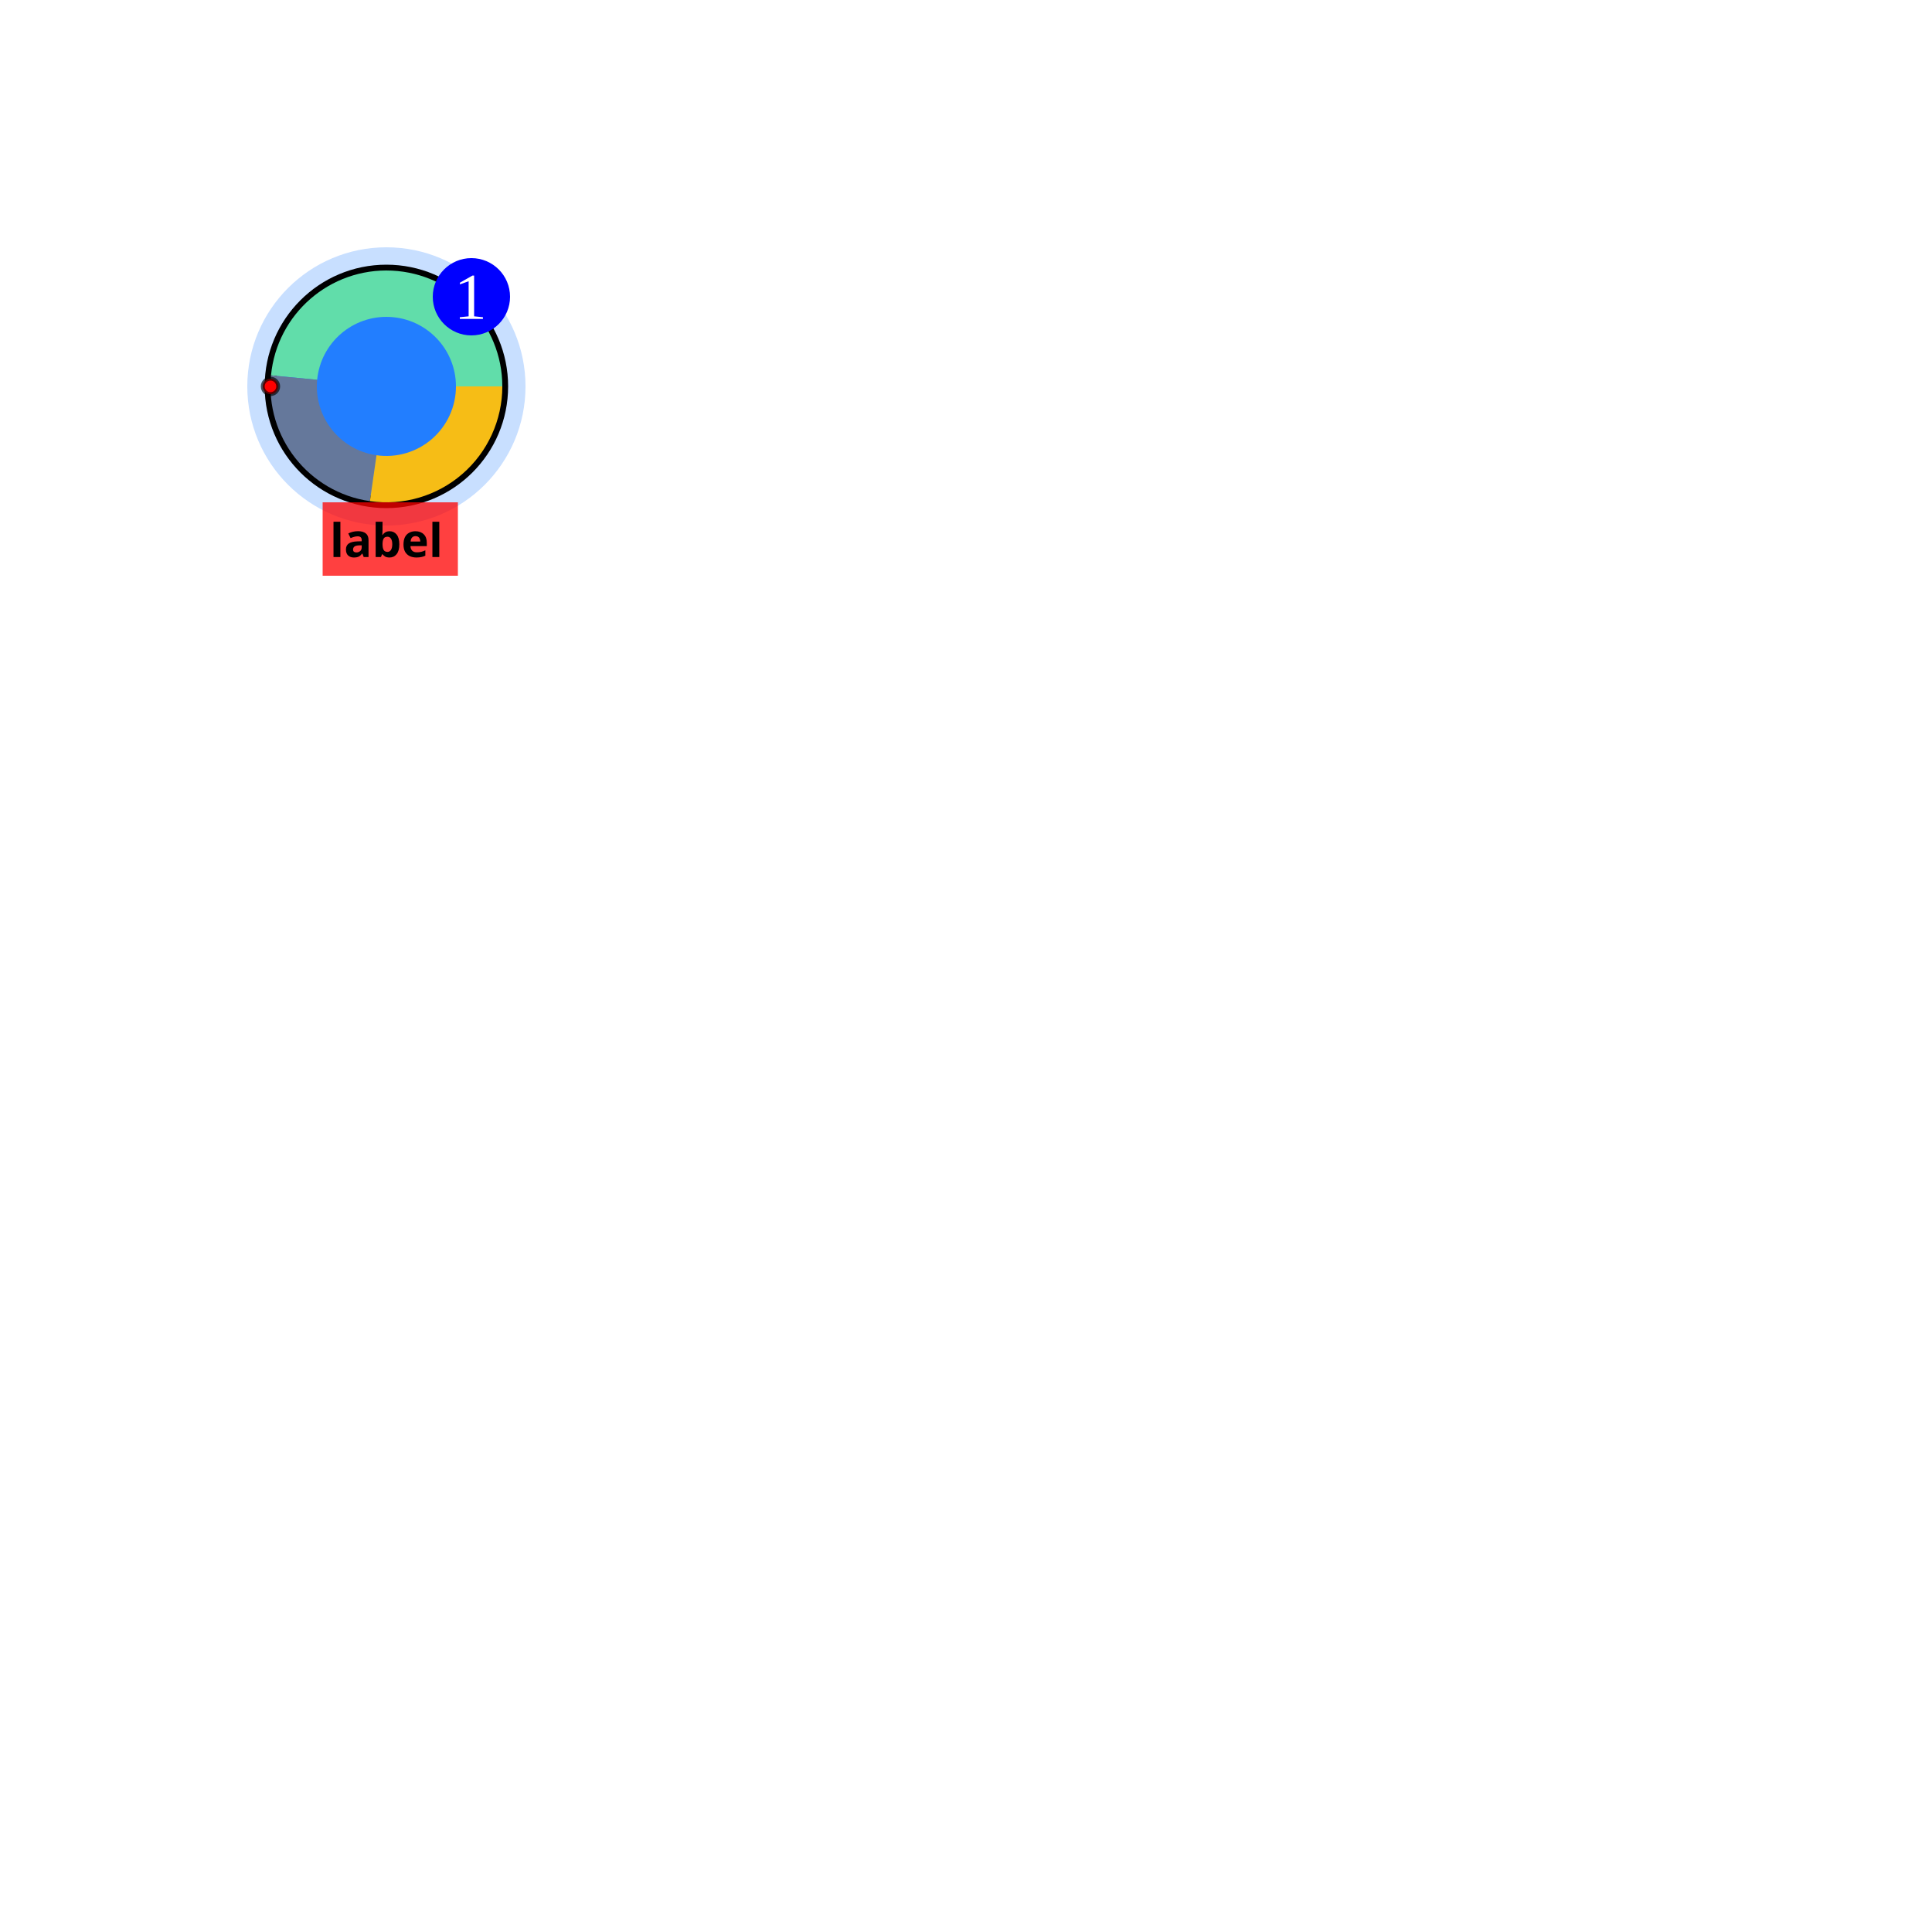
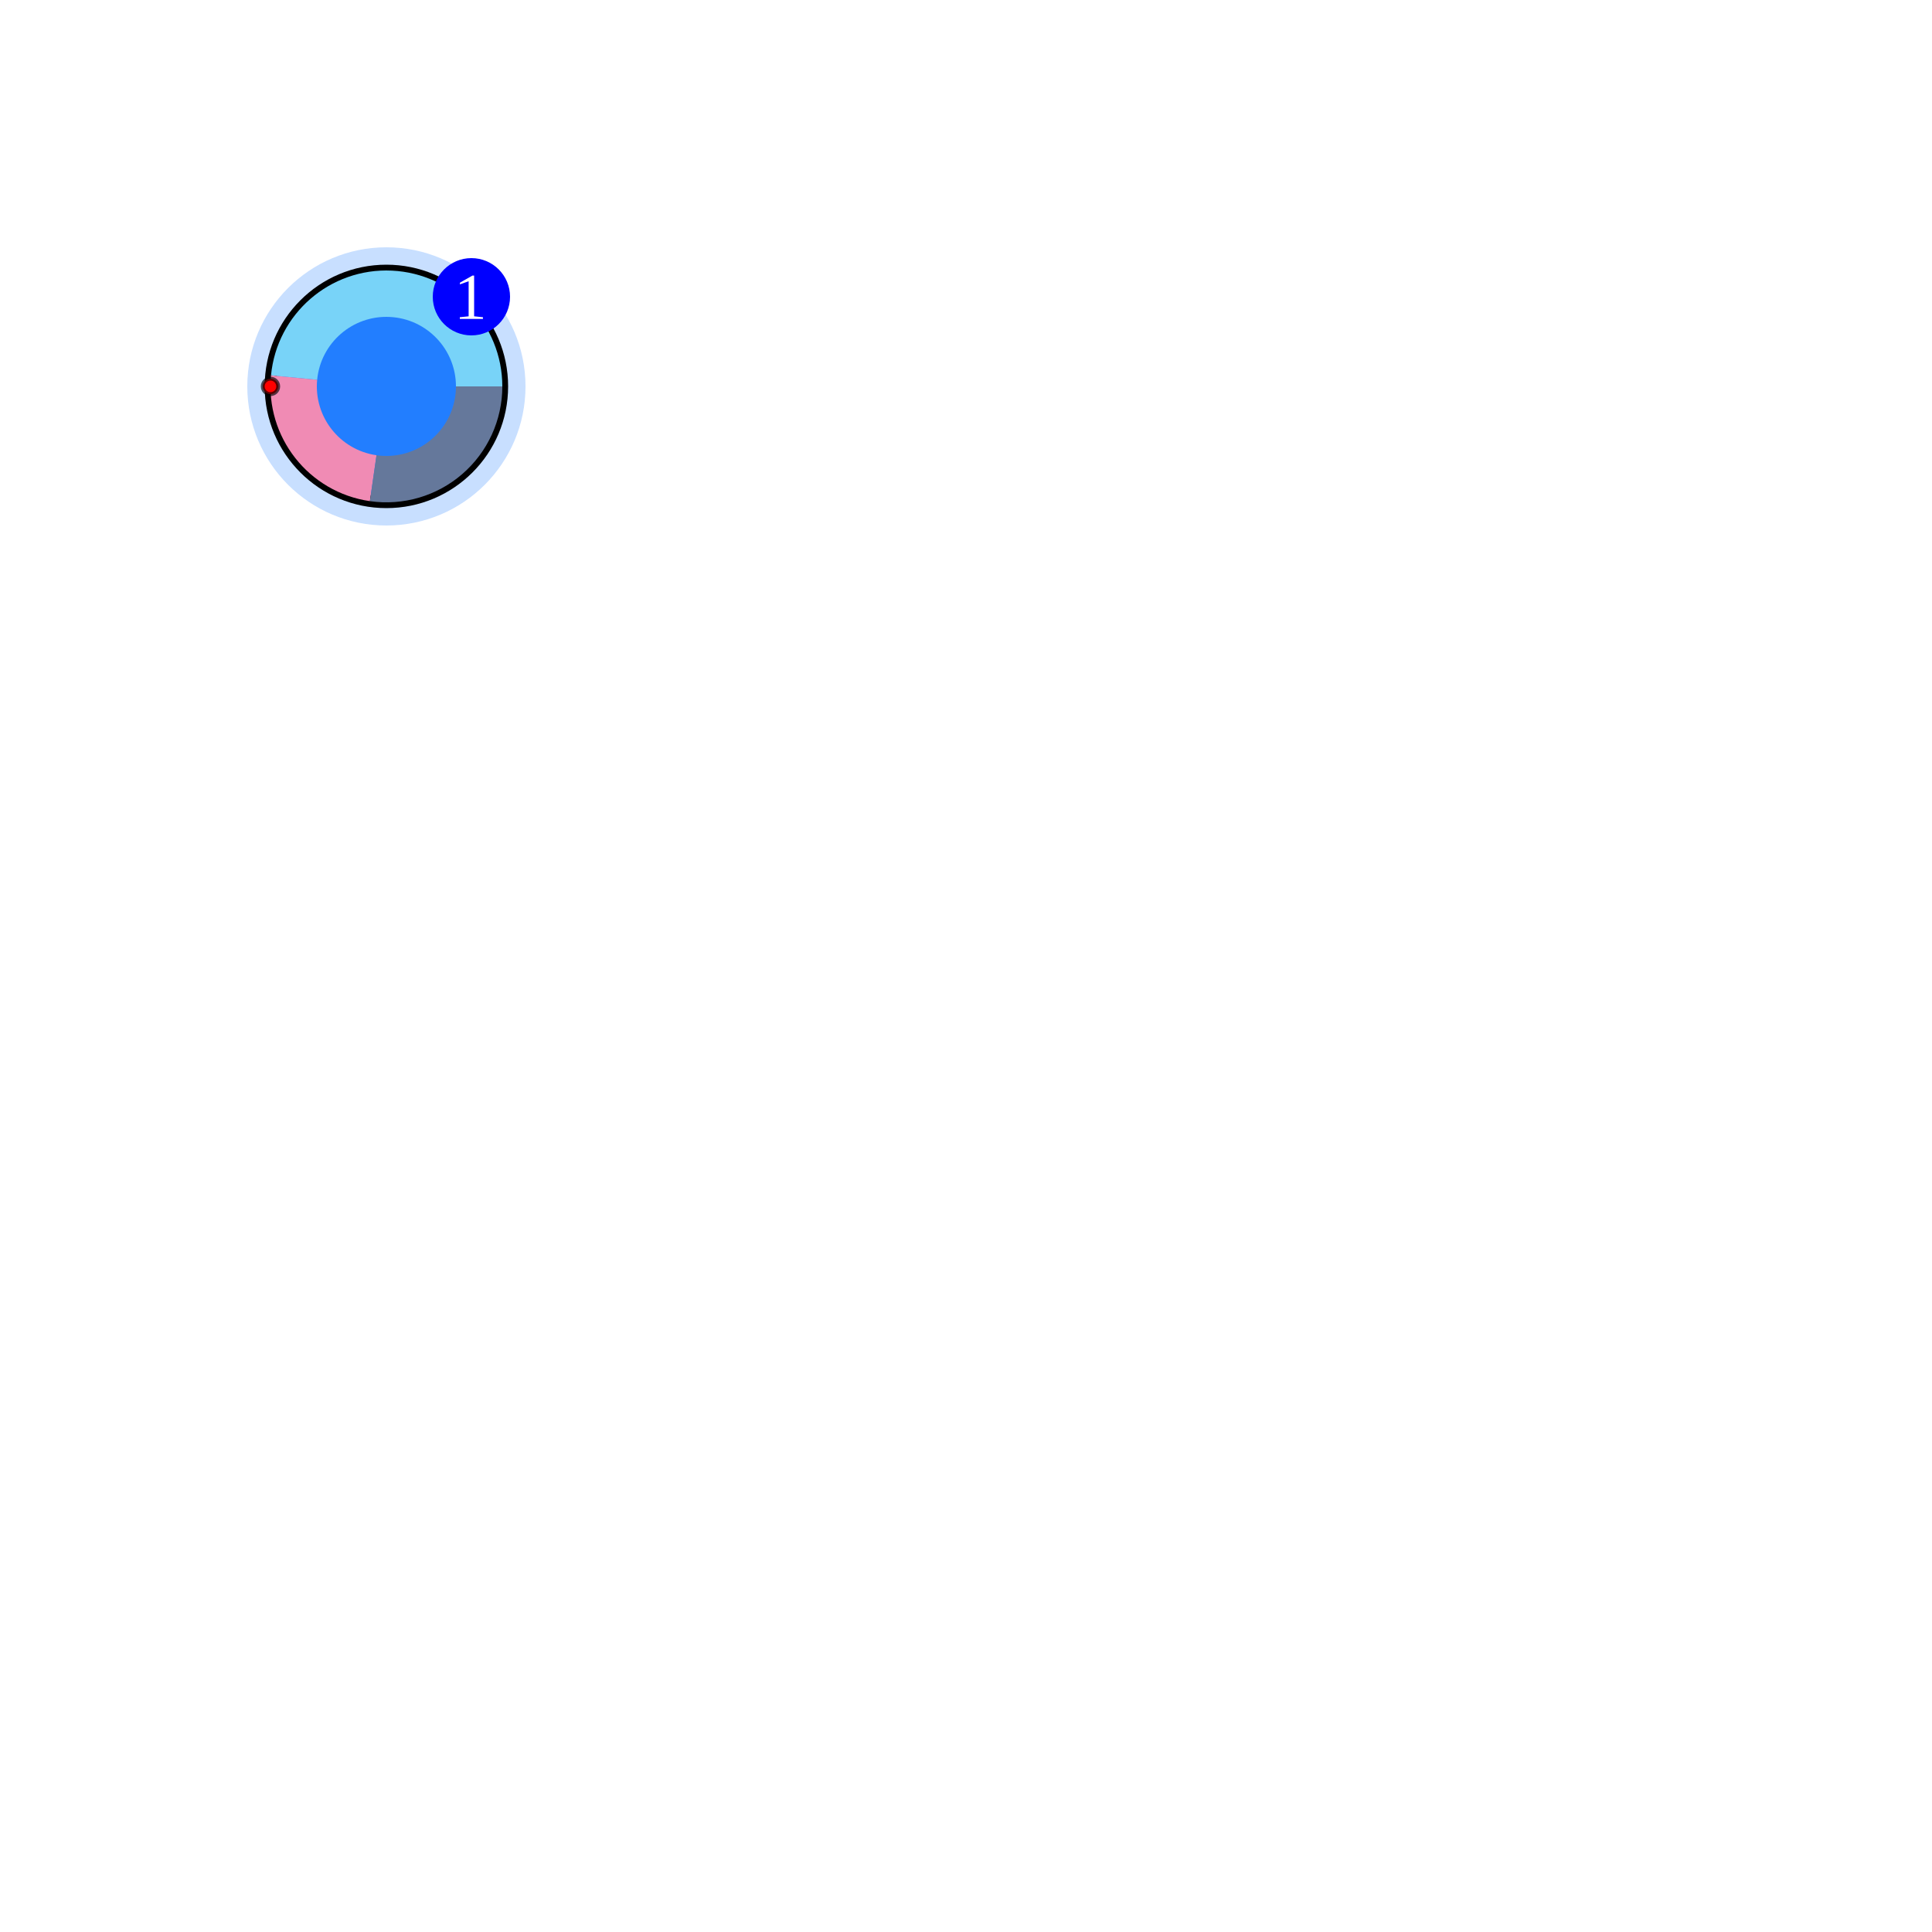
- <svg xmlns="http://www.w3.org/2000/svg" width="500" height="500" style="background: transparent; position: fixed; outline: none;" color-interpolation-filters="sRGB" tabindex="1">
+ <svg xmlns="http://www.w3.org/2000/svg" width="500" height="500" style="background: transparent; position: absolute; outline: none;" color-interpolation-filters="sRGB" tabindex="1">
  <defs />
  <g transform="matrix(1,0,0,1,0,0)">
    <g fill="none" transform="matrix(1,0,0,1,0,0)">
      <g fill="none" stroke="transparent" stroke-width="01" />
      <g fill="none" transform="matrix(1,0,0,1,0,0)" />
      <g fill="none" transform="matrix(1,0,0,1,0,0)" />
      <g fill="none" transform="matrix(1,0,0,1,0,0)">
        <g fill="none" transform="matrix(1,0,0,1,100,100)">
          <g transform="matrix(1,0,0,1,0,0)">
            <circle fill="rgba(34,126,255,1)" transform="translate(-30,-30)" cx="30" cy="30" opacity="0.25" r="30" stroke-width="12" pointer-events="none" stroke="rgba(34,126,255,1)" />
          </g>
          <g transform="matrix(1,0,0,1,0,0)">
            <circle fill="rgba(34,126,255,1)" transform="translate(-30,-30)" cx="30" cy="30" r="30" stroke-width="3" stroke="rgba(0,0,0,1)" />
          </g>
-           <g transform="matrix(0.945946,0,0,1,-16.5,30)">
-             <path fill="rgba(255,0,0,1)" d="M 0,0 l 37,0 l 0,19 l-37 0 z" stroke-width="0" opacity="0.75" width="37" height="19" />
-           </g>
          <g transform="matrix(1,0,0,1,-23.89133,-24)">
-             <path fill="none" d="M 47.891,24 A 24 24 0 0 0 3.552713678800501e-15 21.719" stroke="rgba(97,221,170,1)" stroke-width="12" />
+             <path fill="none" d="M 47.891,24 A 24 24 0 0 0 3.552713678800501e-15 21.719" stroke="rgba(120,211,248,1)" stroke-width="12" />
            <path fill="none" d="M 47.891,24 A 24 24 0 0 0 3.552713678800501e-15 21.719" stroke="transparent" stroke-width="12" />
          </g>
          <g transform="matrix(1,0,0,1,-24,-2.281345)">
-             <path fill="none" d="M 0.109,1.7763568394002505e-15 A 24 24 0 0 0 20.584 26.037" stroke="rgba(101,120,155,1)" stroke-width="12" />
-             <path fill="none" d="M 0.109,1.7763568394002505e-15 A 24 24 0 0 0 20.584 26.037" stroke="transparent" stroke-width="24" />
+             <path fill="none" d="M 0.109,1.7763568394002505e-15 A 24 24 0 0 0 20.584 26.037" stroke="rgba(240,139,180,1)" stroke-width="12" />
+             <path fill="none" d="M 0.109,1.7763568394002505e-15 A 24 24 0 0 0 20.584 26.037" stroke="transparent" stroke-width="12" />
          </g>
          <g transform="matrix(1,0,0,1,-3.415556,0)">
-             <path fill="none" d="M 3.1086244689504383e-15,23.756 A 24 24 0 0 0 27.416 -4.779836400494208e-15" stroke="rgba(246,189,22,1)" stroke-width="12" />
-             <path fill="none" d="M 3.1086244689504383e-15,23.756 A 24 24 0 0 0 27.416 -4.779836400494208e-15" stroke="transparent" stroke-width="24" />
-           </g>
-           <g transform="matrix(1,0,0,1,0,32)">
-             <text fill="rgba(0,0,0,1)" dominant-baseline="central" paint-order="stroke" dx="0" dy="7.5px" text-anchor="middle" font-size="12" font-family="sans-serif" font-weight="700" font-variant="normal" font-style="normal" stroke-width="0">label</text>
+             <path fill="none" d="M 3.1086244689504383e-15,23.756 A 24 24 0 0 0 27.416 -4.779836400494208e-15" stroke="rgba(101,120,155,1)" stroke-width="12" />
+             <path fill="none" d="M 3.1086244689504383e-15,23.756 A 24 24 0 0 0 27.416 -4.779836400494208e-15" stroke="transparent" stroke-width="12" />
          </g>
          <g transform="matrix(1,0,0,1,-30,0)">
            <circle fill="rgba(255,0,0,1)" transform="translate(-2,-2)" cx="2" cy="2" stroke-width="1" stroke="rgba(0,0,0,0.65)" r="2" />
          </g>
          <g transform="matrix(1,0,0,1,12,-33.2)">
            <path fill="rgba(0,0,255,1)" d="M 10,0 l 0,0 a 10,10,0,0,1,10,10 l 0,0 a 10,10,0,0,1,-10,10 l 0,0 a 10,10,0,0,1,-10,-10 l 0,0 a 10,10,0,0,1,10,-10 z" height="20" width="20" />
          </g>
          <g transform="matrix(1,0,0,1,17,-23.2)">
            <text fill="rgba(255,255,255,1)" dominant-baseline="central" paint-order="stroke" dx="0.5" font-size="17" text-anchor="left">1</text>
          </g>
        </g>
      </g>
    </g>
  </g>
</svg>
